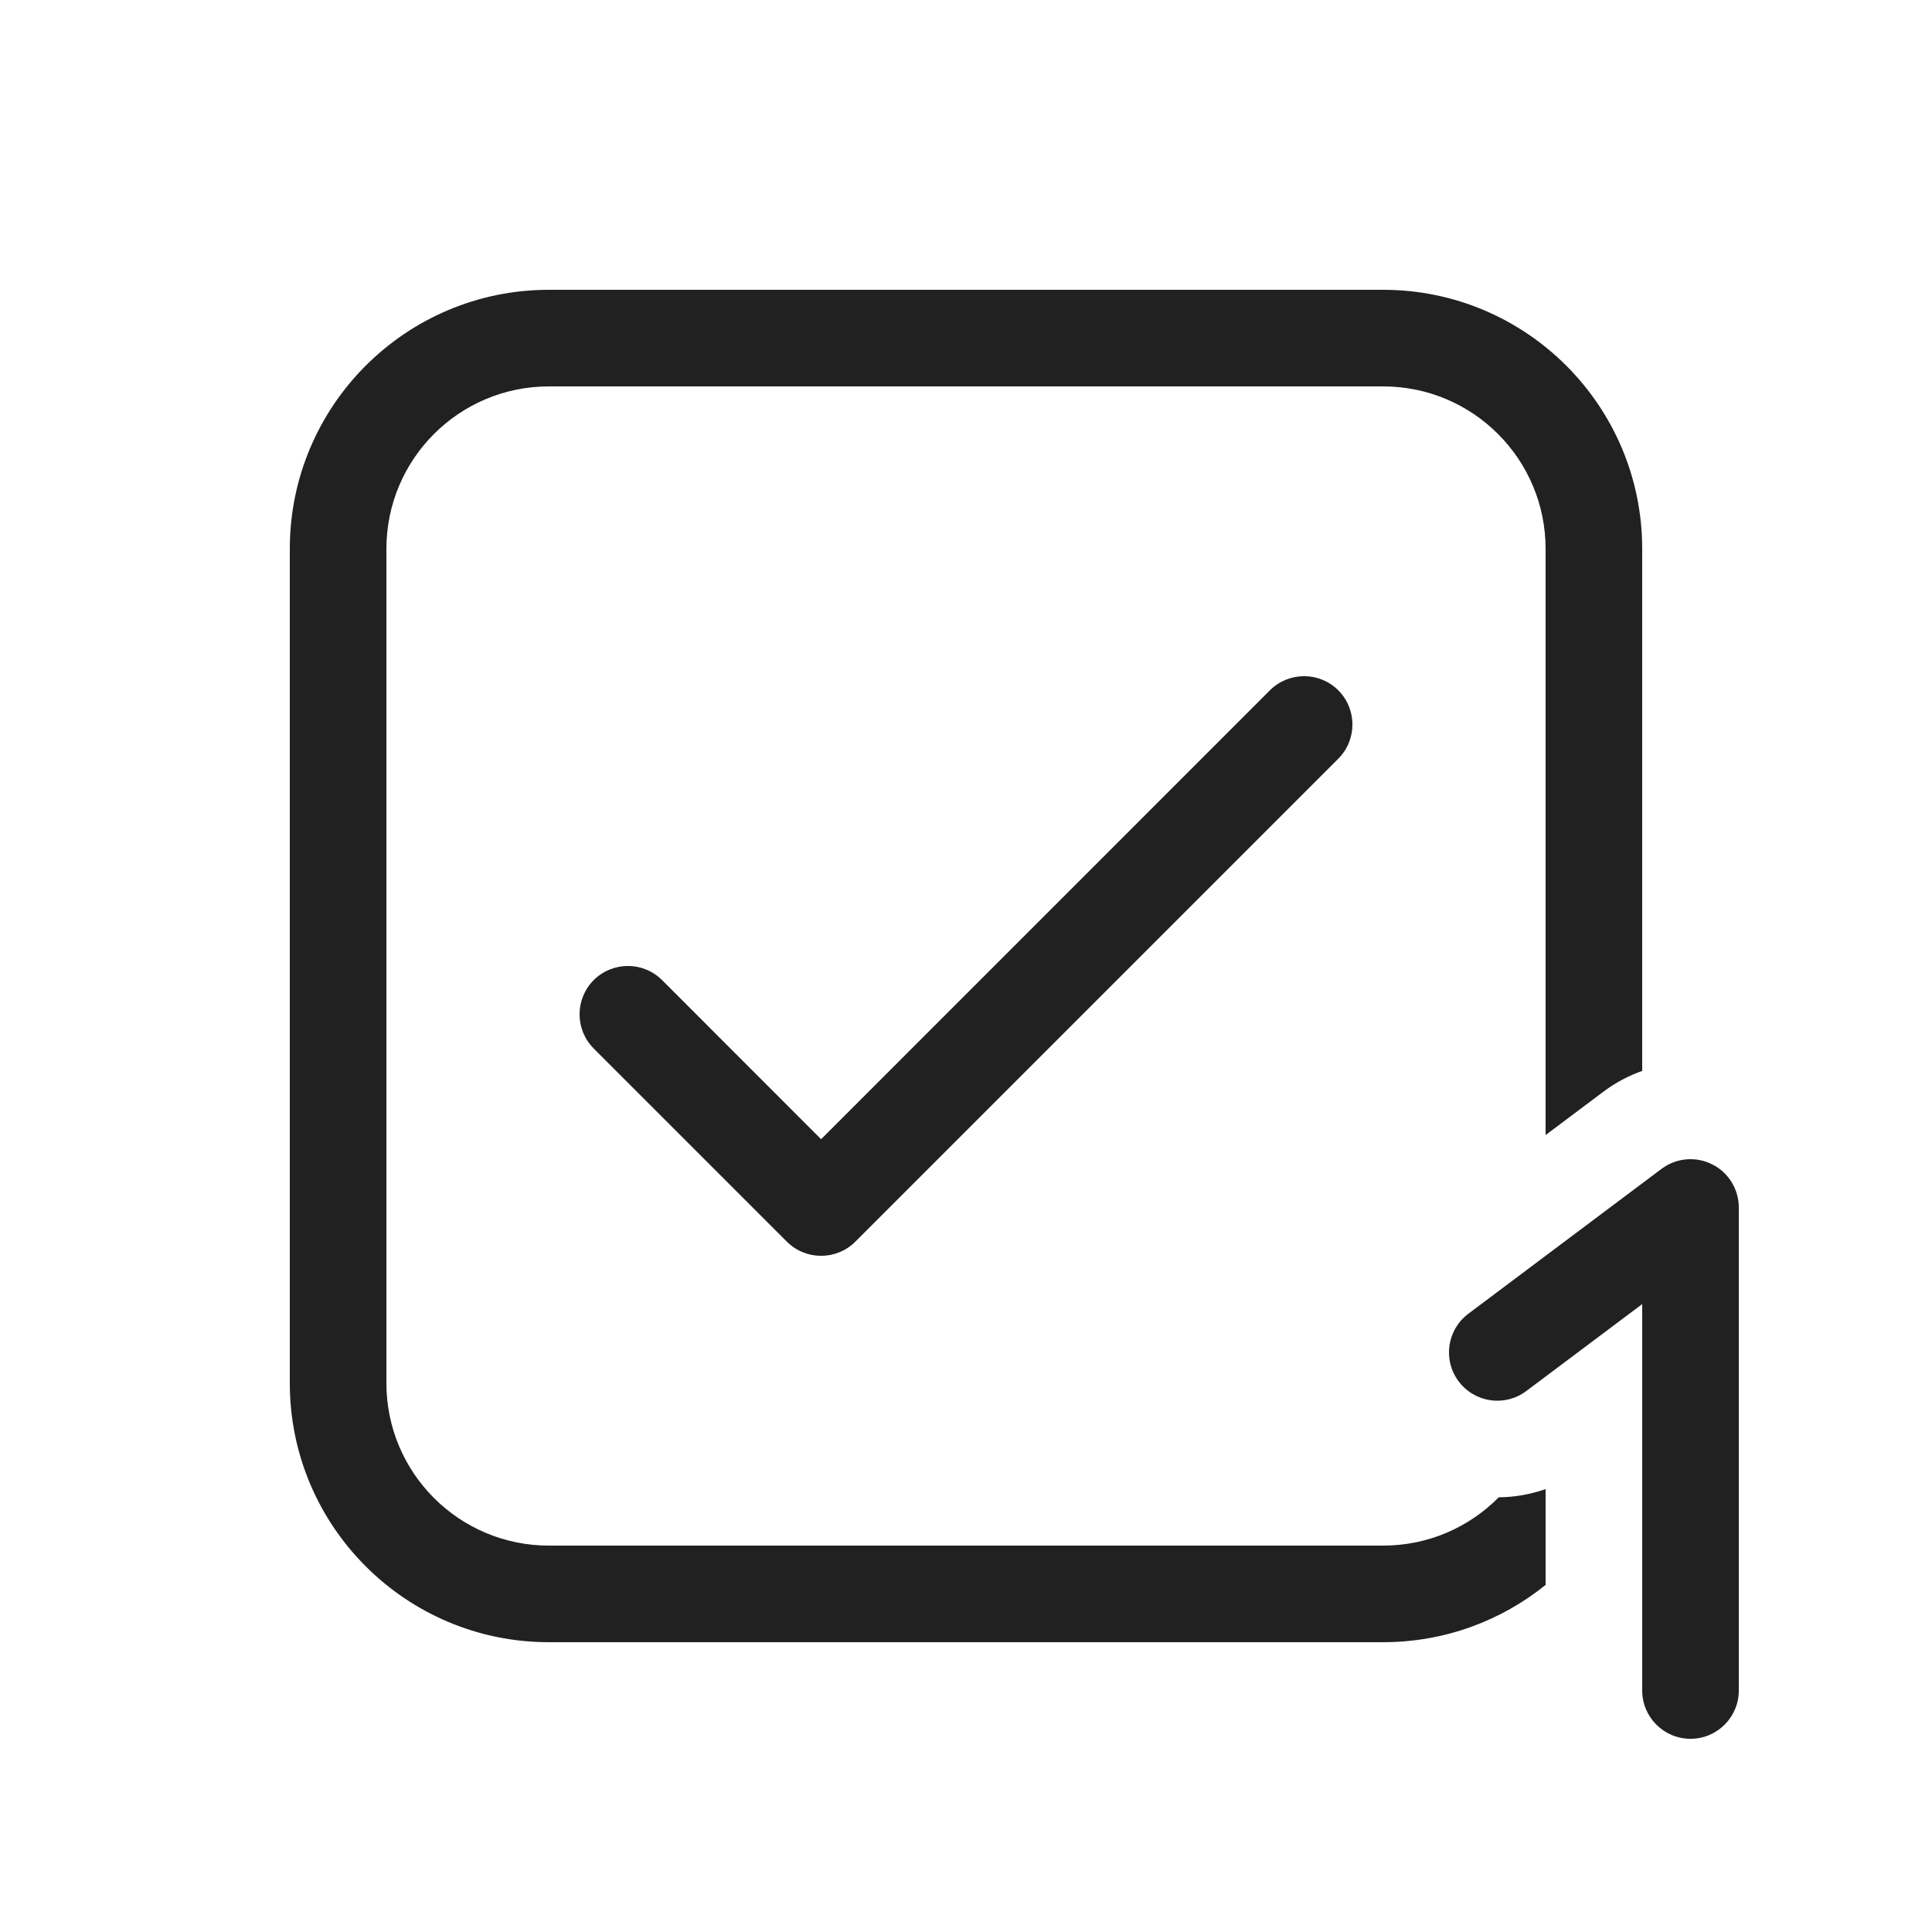
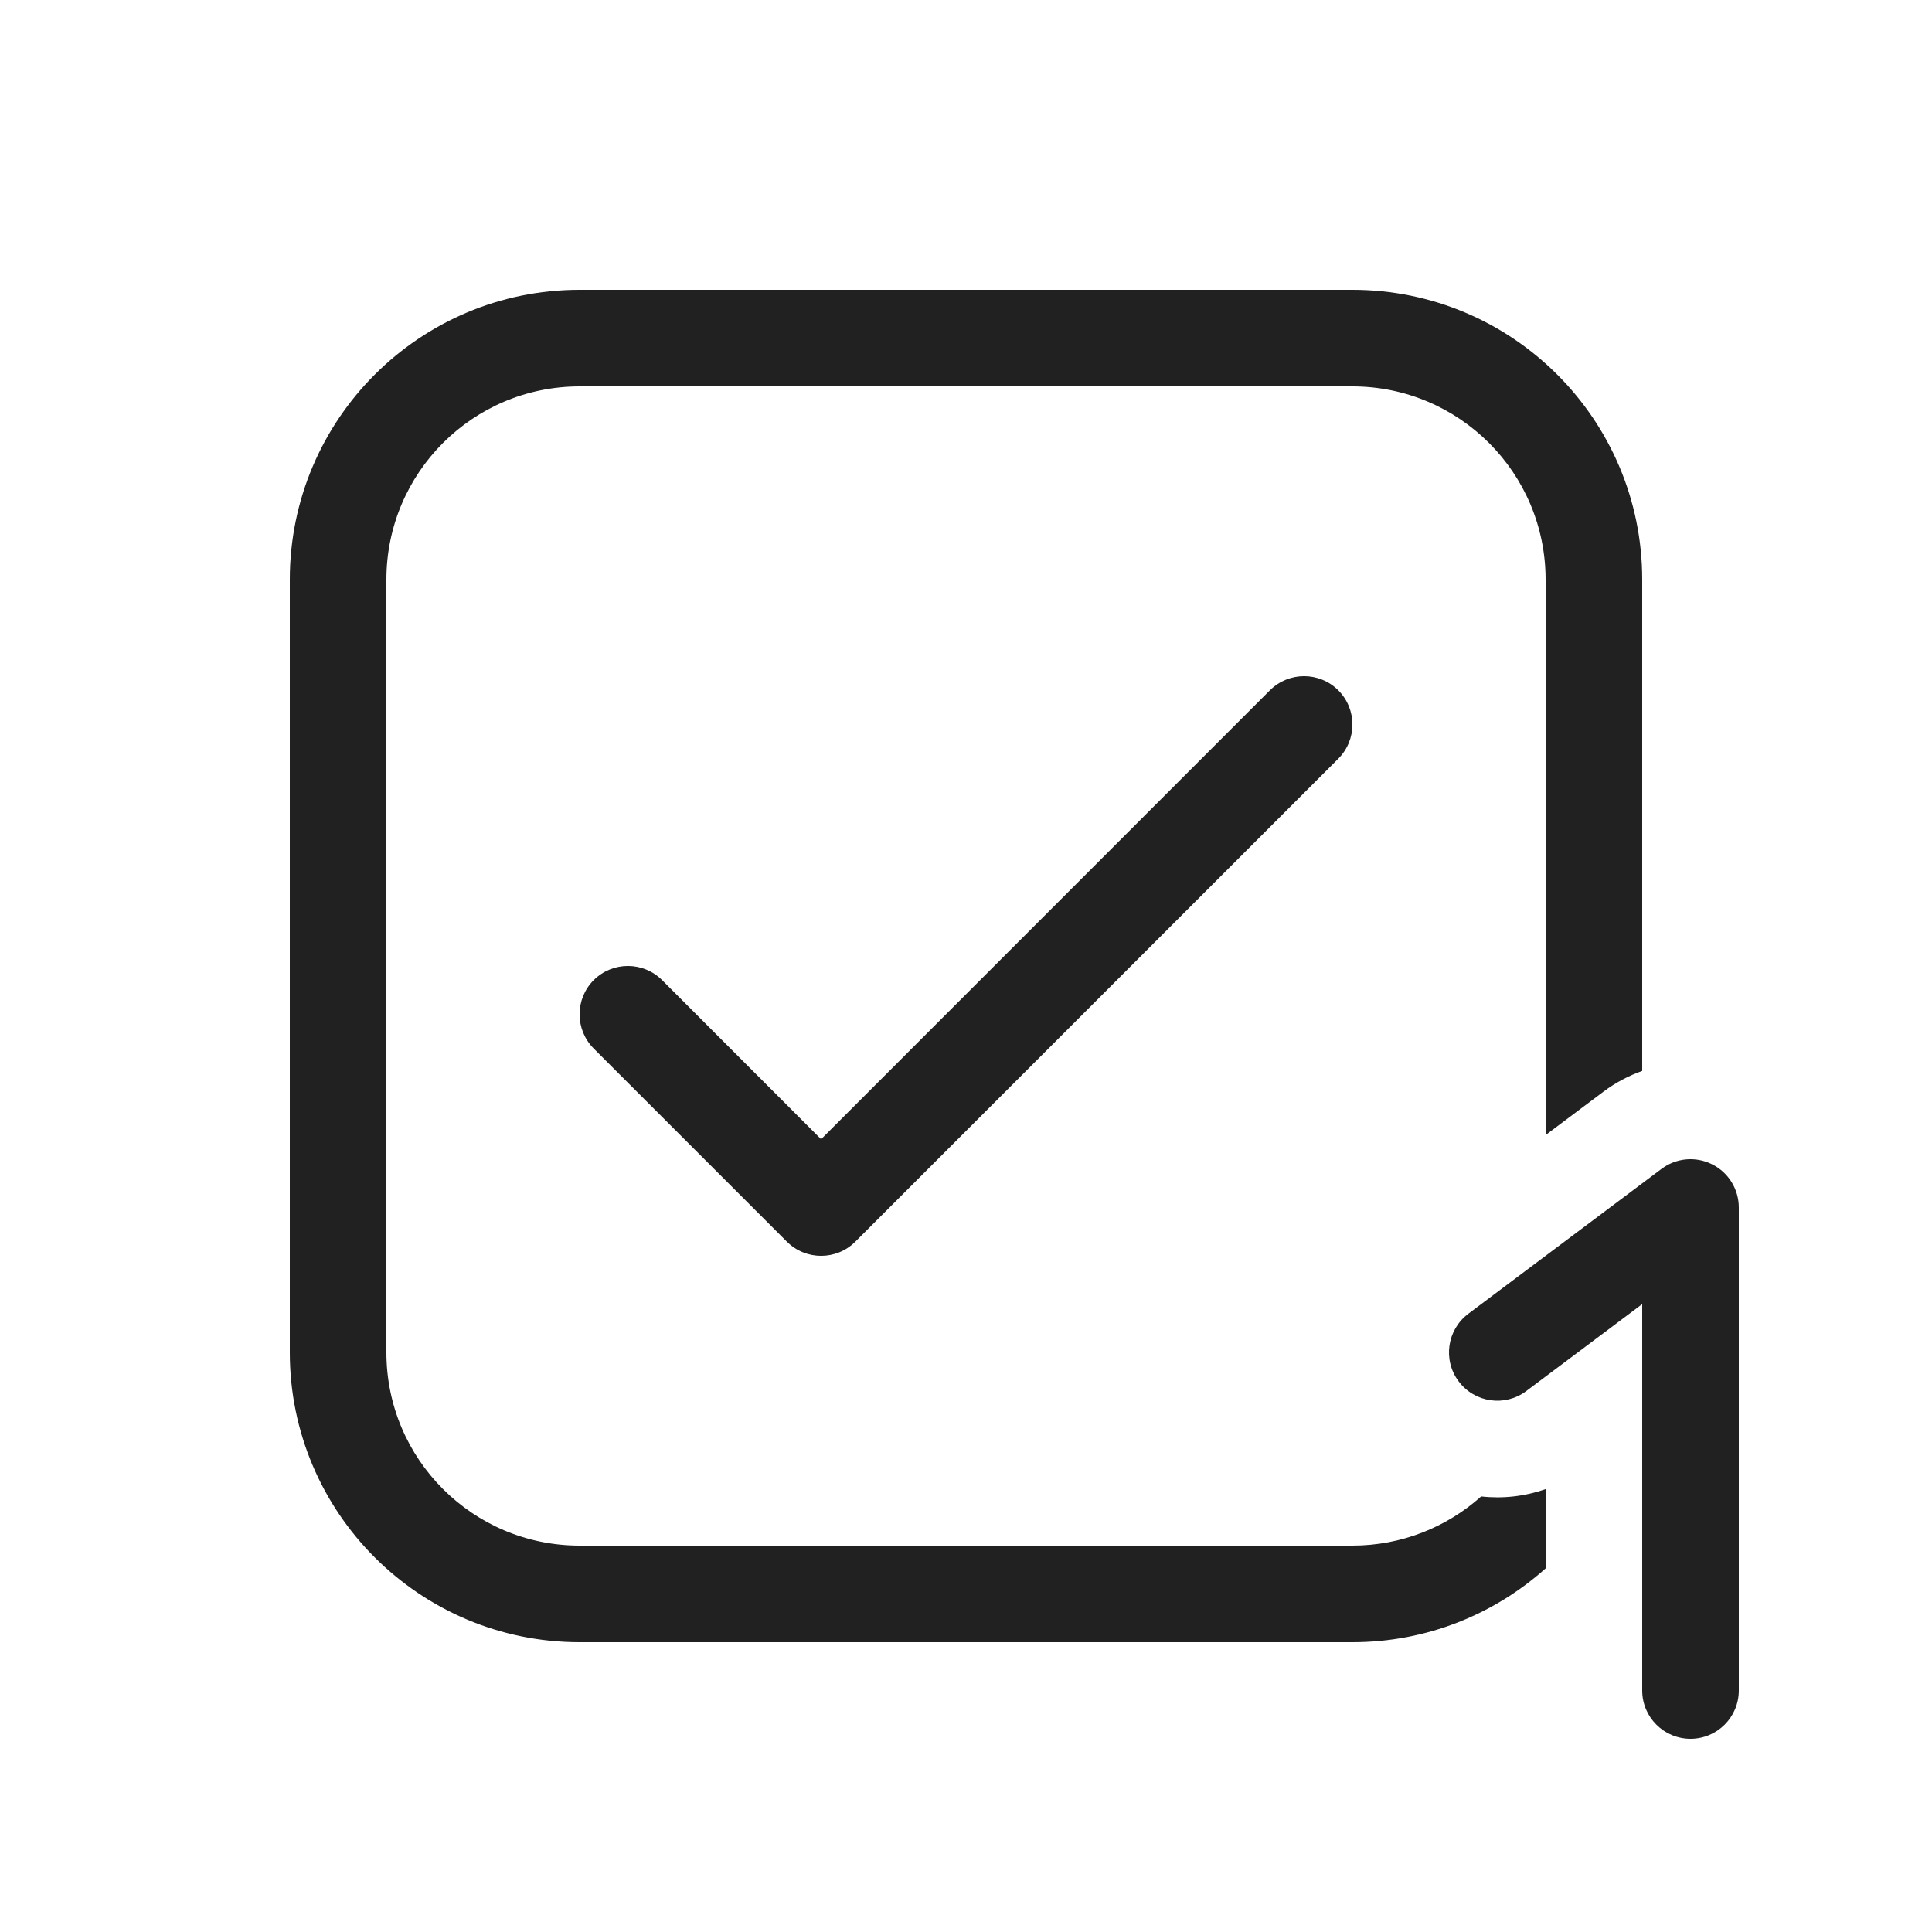
<svg xmlns="http://www.w3.org/2000/svg" width="20" height="20" viewBox="0 0 20 20" fill="none">
-   <path d="M13.854 7.854C14.049 7.658 14.049 7.342 13.854 7.146C13.658 6.951 13.342 6.951 13.146 7.146L8.5 11.793L6.854 10.146C6.658 9.951 6.342 9.951 6.146 10.146C5.951 10.342 5.951 10.658 6.146 10.854L8.146 12.854C8.342 13.049 8.658 13.049 8.854 12.854L13.854 7.854ZM5.682 3C4.201 3 3 4.201 3 5.682V14.318C3 15.799 4.201 17 5.682 17H14.318C14.955 17 15.54 16.778 16 16.407V15.415C15.842 15.47 15.678 15.499 15.515 15.5C15.21 15.809 14.786 16 14.318 16H5.682C4.753 16 4 15.247 4 14.318V5.682C4 4.753 4.753 4 5.682 4H14.318C15.247 4 16 4.753 16 5.682V11.75L16.6 11.3C16.724 11.207 16.859 11.136 17 11.086V5.682C17 4.201 15.799 3 14.318 3H5.682ZM18 12.5C18 12.311 17.893 12.137 17.724 12.053C17.554 11.968 17.352 11.986 17.2 12.1L15.2 13.6C14.979 13.766 14.934 14.079 15.1 14.3C15.266 14.521 15.579 14.566 15.8 14.4L17 13.5V17.5C17 17.776 17.224 18 17.5 18C17.776 18 18 17.776 18 17.5V12.5Z" fill="#212121" />
+   <path d="M6 3C4.343 3 3 4.343 3 6V14C3 15.657 4.343 17 6 17H14C14.768 17 15.469 16.711 16 16.236V15.415C15.784 15.491 15.556 15.516 15.333 15.491C14.979 15.807 14.512 16 14 16H6C4.895 16 4 15.105 4 14V6C4 4.895 4.895 4 6 4H14C15.105 4 16 4.895 16 6V11.75L16.6 11.3C16.724 11.207 16.859 11.136 17 11.086V6C17 4.343 15.657 3 14 3H6ZM13.854 7.854C14.049 7.658 14.049 7.342 13.854 7.146C13.658 6.951 13.342 6.951 13.146 7.146L8.5 11.793L6.854 10.146C6.658 9.951 6.342 9.951 6.146 10.146C5.951 10.342 5.951 10.658 6.146 10.854L8.146 12.854C8.342 13.049 8.658 13.049 8.854 12.854L13.854 7.854ZM17.724 12.053C17.893 12.137 18 12.311 18 12.5V17.5C18 17.776 17.776 18 17.5 18C17.224 18 17 17.776 17 17.5V13.5L15.8 14.4C15.579 14.566 15.266 14.521 15.1 14.3C14.934 14.079 14.979 13.766 15.2 13.6L17.2 12.1C17.352 11.986 17.554 11.968 17.724 12.053Z" fill="#212121" />
</svg>
